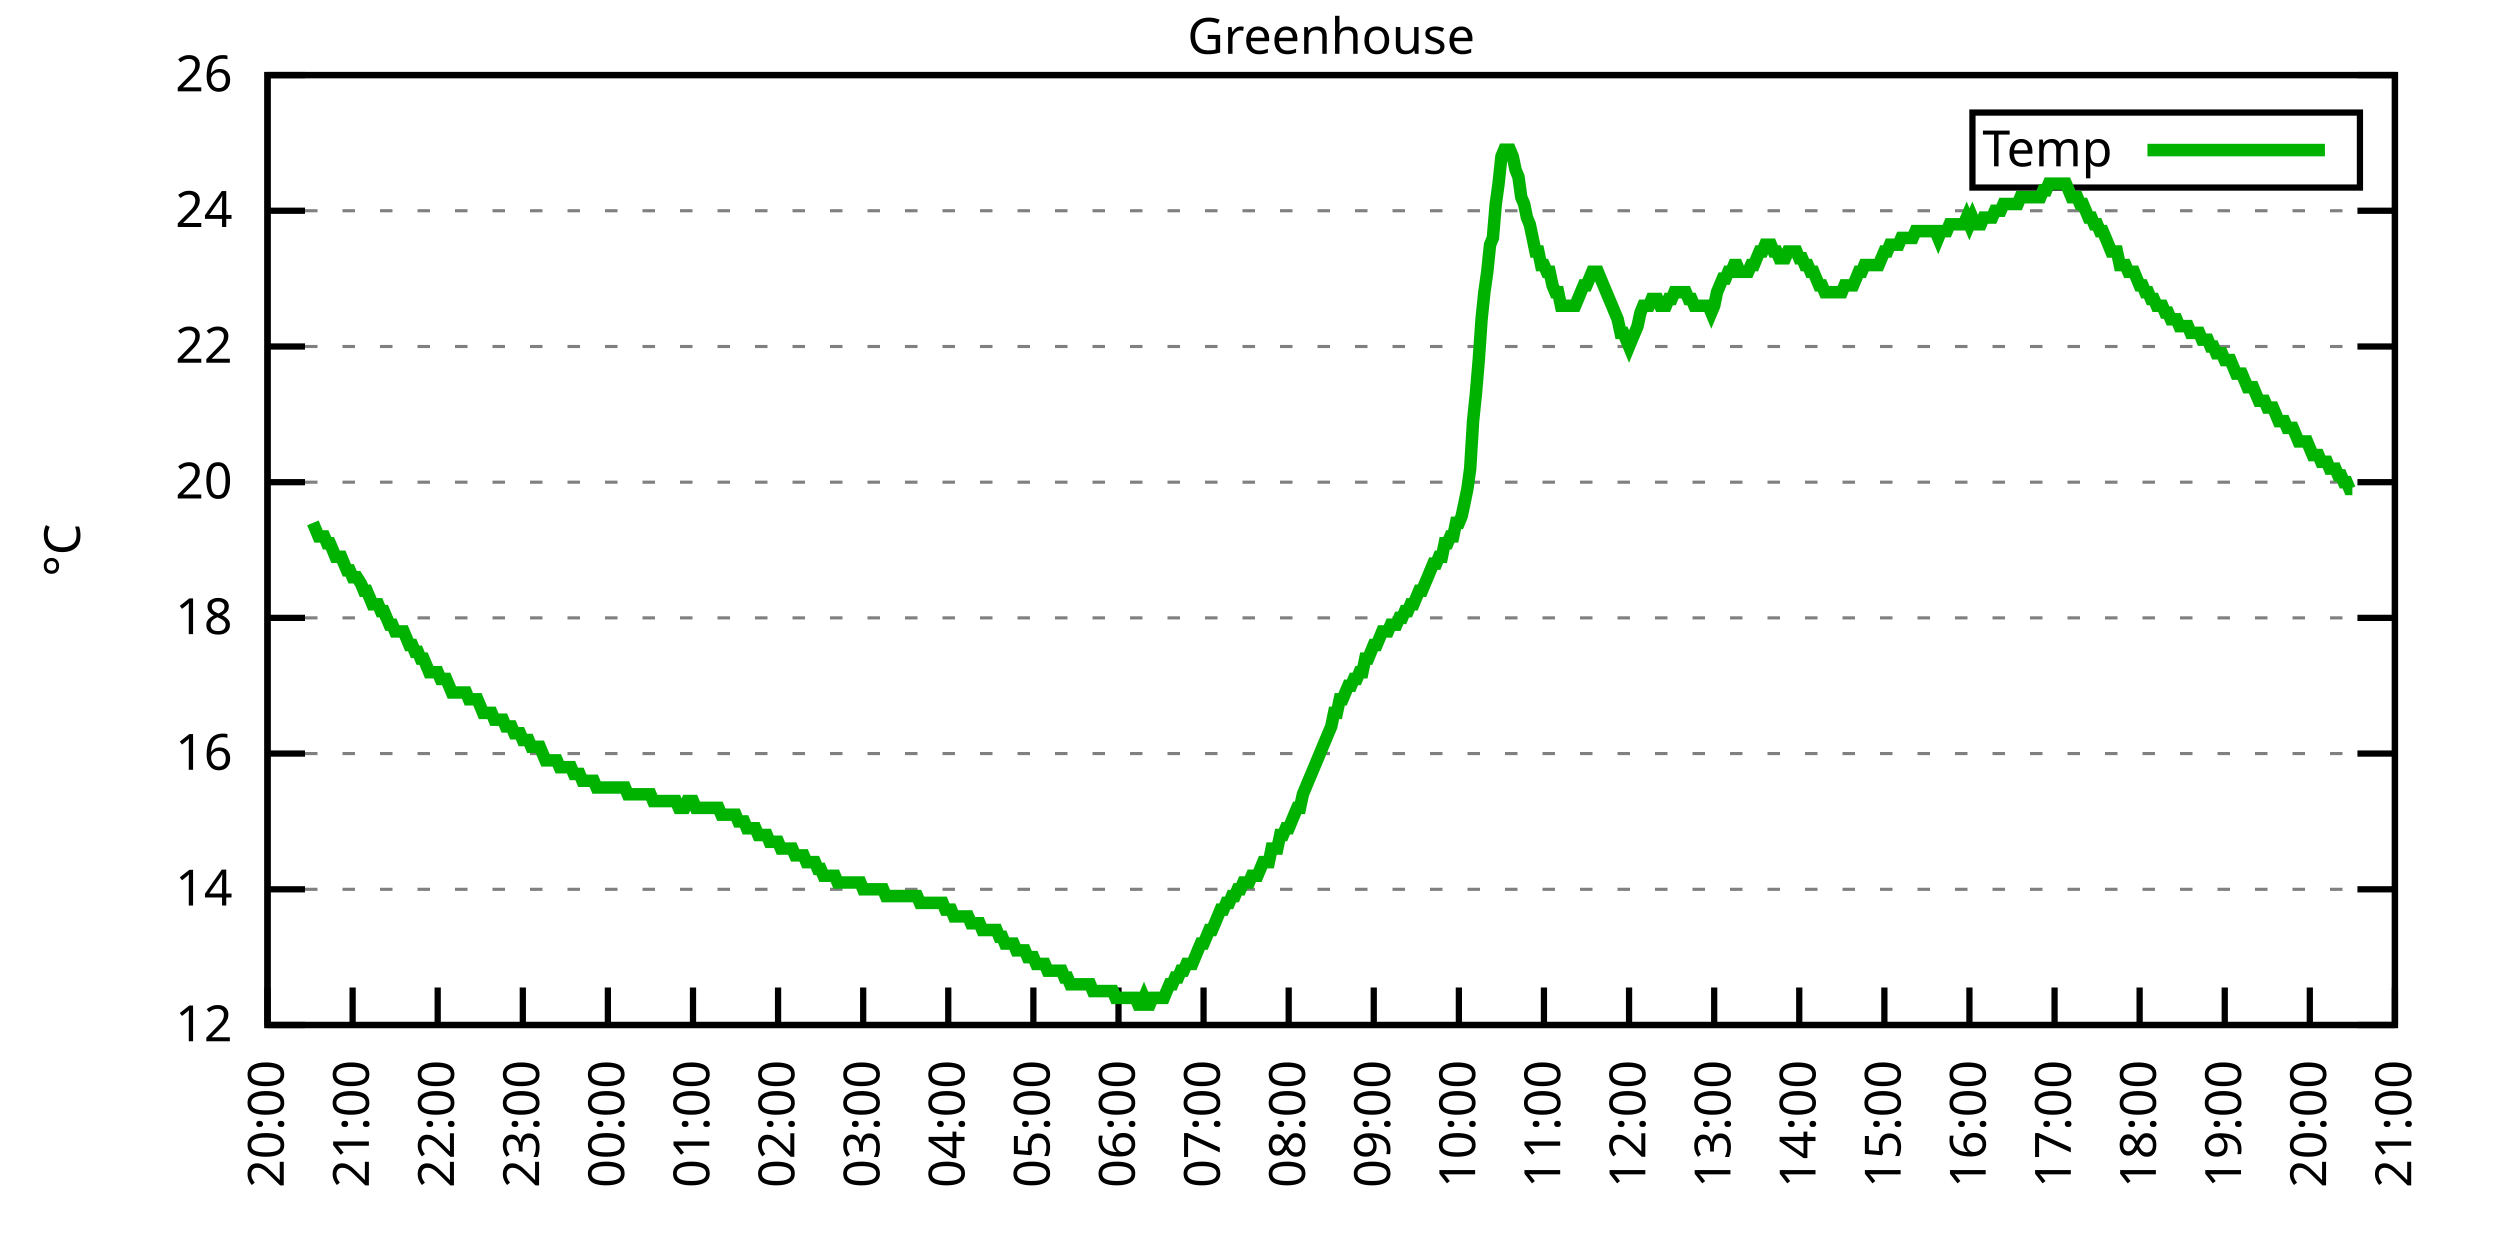
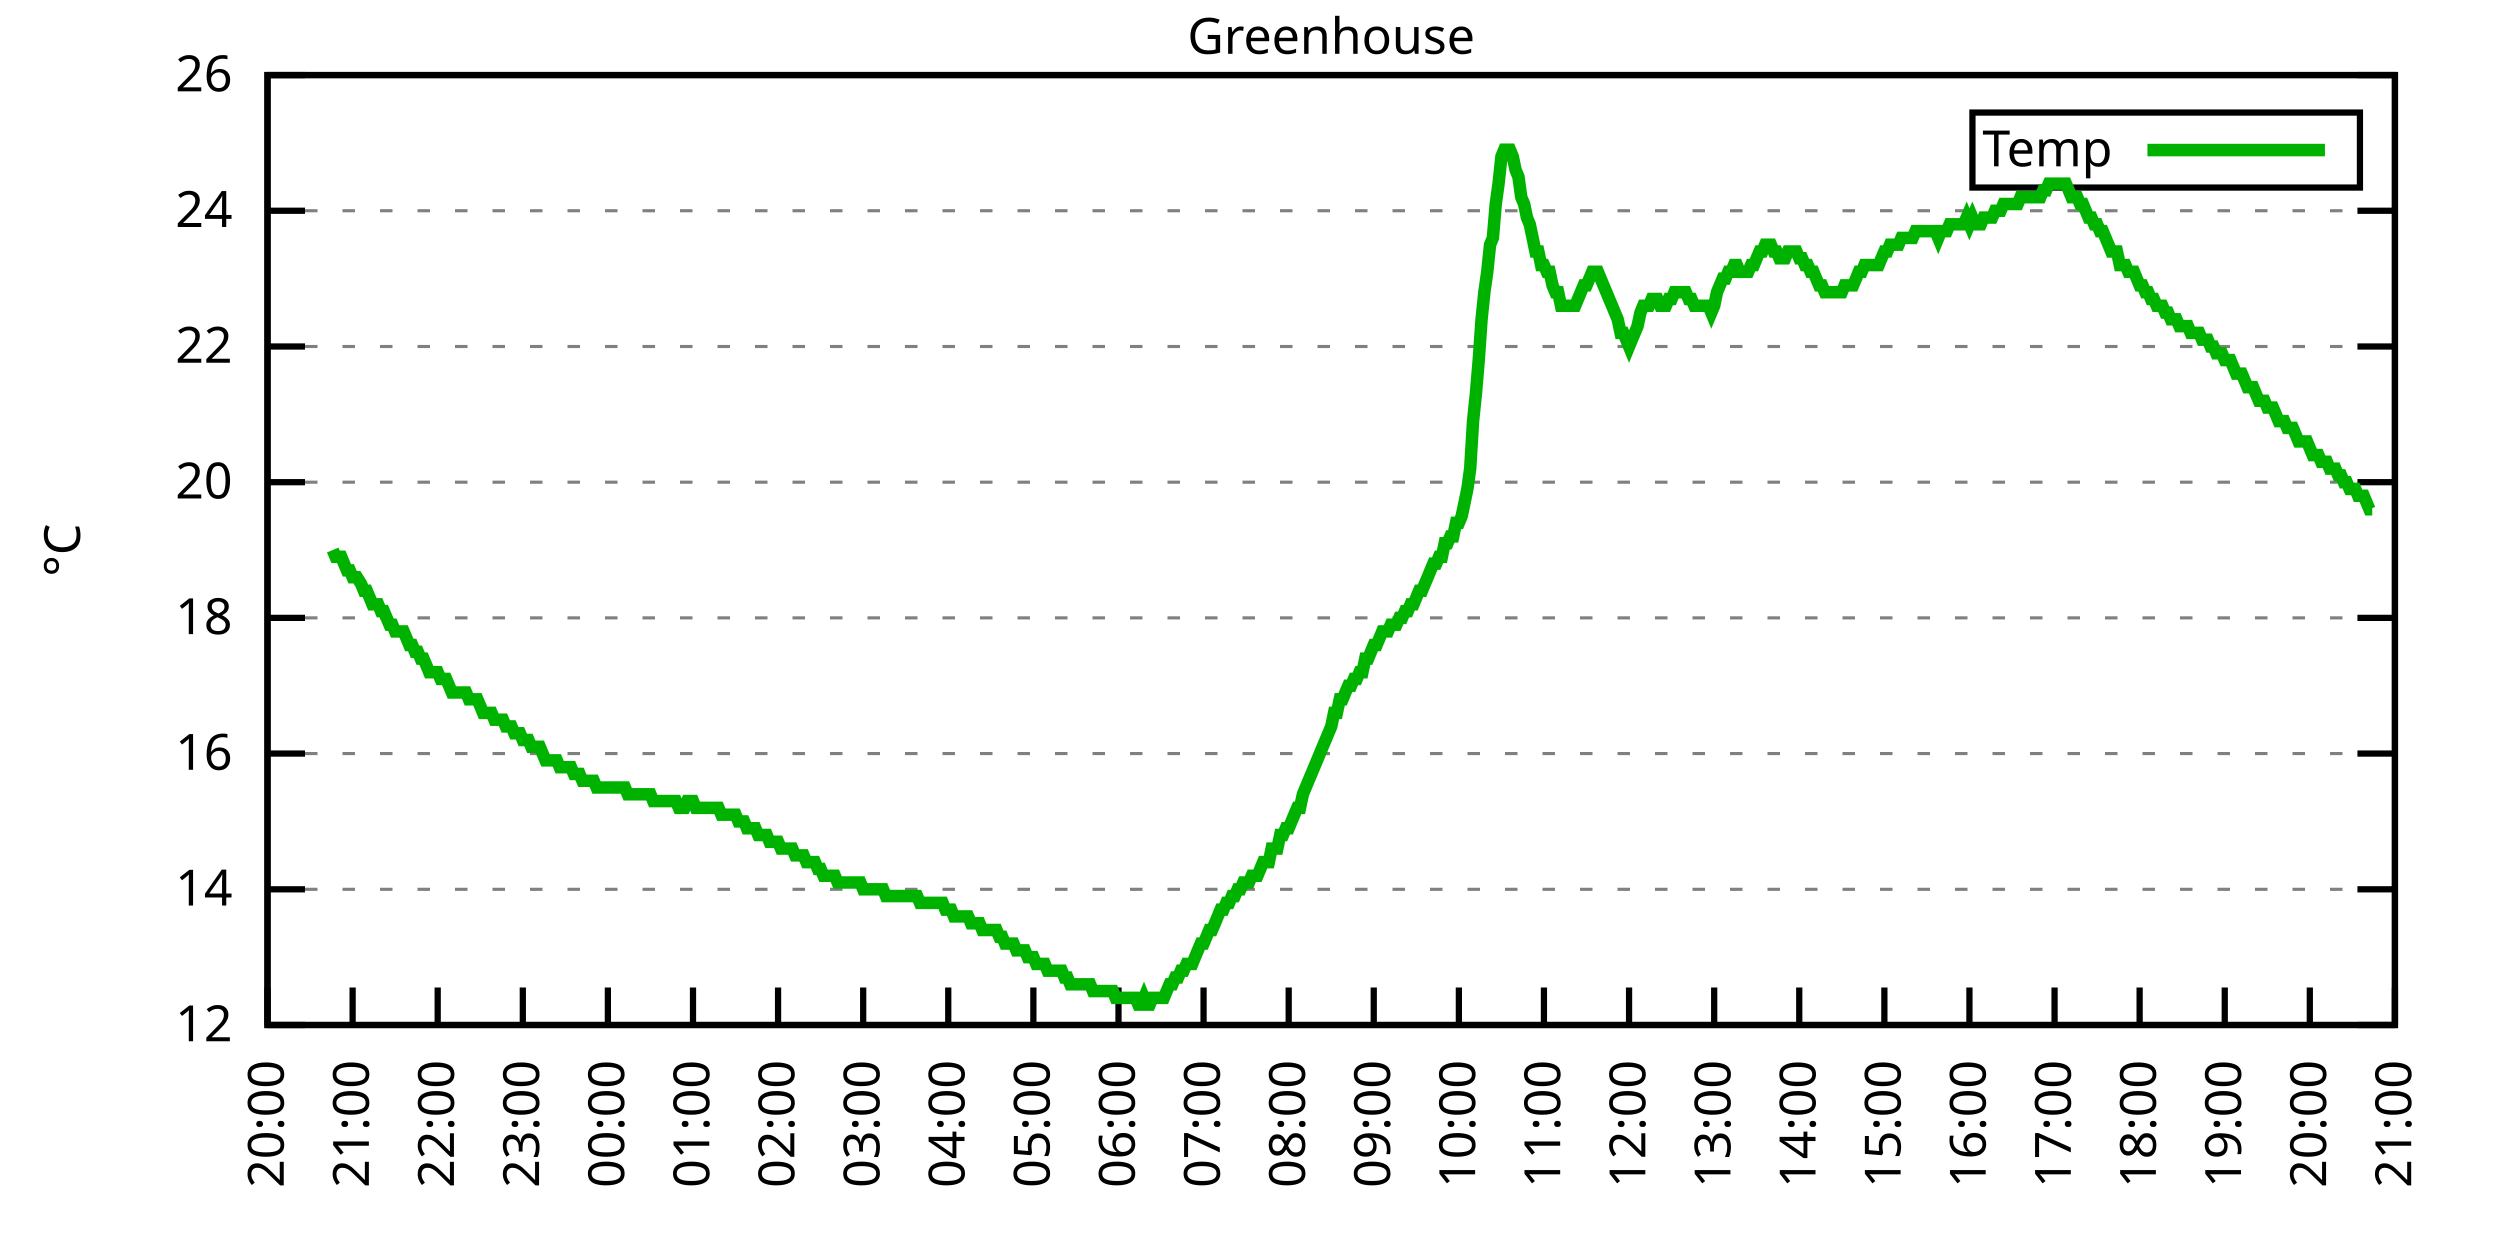
<svg xmlns="http://www.w3.org/2000/svg" xmlns:xlink="http://www.w3.org/1999/xlink" width="400" height="200" viewBox="0 0 400 200">
  <g id="gnuplot_canvas">
    <rect x="0" y="0" width="400" height="200" fill="none" />
    <defs>
      <circle id="gpDot" r="0.5" stroke-width="0.5" stroke="currentColor" />
      <path id="gpPt0" stroke-width="0.333" stroke="currentColor" d="M-1,0 h2 M0,-1 v2" />
      <path id="gpPt1" stroke-width="0.333" stroke="currentColor" d="M-1,-1 L1,1 M1,-1 L-1,1" />
      <path id="gpPt2" stroke-width="0.333" stroke="currentColor" d="M-1,0 L1,0 M0,-1 L0,1 M-1,-1 L1,1 M-1,1 L1,-1" />
      <rect id="gpPt3" stroke-width="0.333" stroke="currentColor" x="-1" y="-1" width="2" height="2" />
      <rect id="gpPt4" stroke-width="0.333" stroke="currentColor" fill="currentColor" x="-1" y="-1" width="2" height="2" />
      <circle id="gpPt5" stroke-width="0.333" stroke="currentColor" cx="0" cy="0" r="1" />
      <use xlink:href="#gpPt5" id="gpPt6" fill="currentColor" stroke="none" />
      <path id="gpPt7" stroke-width="0.333" stroke="currentColor" d="M0,-1.33 L-1.33,0.67 L1.33,0.67 z" />
      <use xlink:href="#gpPt7" id="gpPt8" fill="currentColor" stroke="none" />
      <use xlink:href="#gpPt7" id="gpPt9" stroke="currentColor" transform="rotate(180)" />
      <use xlink:href="#gpPt9" id="gpPt10" fill="currentColor" stroke="none" />
      <use xlink:href="#gpPt3" id="gpPt11" stroke="currentColor" transform="rotate(45)" />
      <use xlink:href="#gpPt11" id="gpPt12" fill="currentColor" stroke="none" />
      <path id="gpPt13" stroke-width="0.333" stroke="currentColor" d="M0,1.330 L1.265,0.411 L0.782,-1.067 L-0.782,-1.076 L-1.265,0.411 z" />
      <use xlink:href="#gpPt13" id="gpPt14" fill="currentColor" stroke="none" />
      <filter id="textbox" filterUnits="objectBoundingBox" x="0" y="0" height="1" width="1">
        <feFlood flood-color="white" flood-opacity="1" result="bgnd" />
        <feComposite in="SourceGraphic" in2="bgnd" operator="atop" />
      </filter>
      <filter id="greybox" filterUnits="objectBoundingBox" x="0" y="0" height="1" width="1">
        <feFlood flood-color="lightgrey" flood-opacity="1" result="grey" />
        <feComposite in="SourceGraphic" in2="grey" operator="atop" />
      </filter>
    </defs>
    <g fill="none" color="white" stroke="currentColor" stroke-width="1.00" stroke-linecap="butt" stroke-linejoin="miter">
</g>
    <g fill="none" color="black" stroke="currentColor" stroke-width="1.00" stroke-linecap="butt" stroke-linejoin="miter">
      <g stroke="none" shape-rendering="crispEdges">
        <polygon fill="rgb(255, 255, 255)" points="42.80,164.00 383.18,164.00 383.18,12.02 42.80,12.02 " />
      </g>
    </g>
    <g fill="none" color="black" stroke="currentColor" stroke-width="1.00" stroke-linecap="butt" stroke-linejoin="miter">
</g>
    <g fill="none" color="black" stroke="black" stroke-width="0.50" stroke-linecap="butt" stroke-linejoin="miter">
</g>
    <g fill="none" color="gray" stroke="currentColor" stroke-width="0.50" stroke-linecap="butt" stroke-linejoin="miter">
      <path stroke="gray" stroke-dasharray="2,4" class="gridline" d="M42.80,164.00 L383.19,164.00  " />
    </g>
    <g fill="none" color="gray" stroke="gray" stroke-width="1.00" stroke-linecap="butt" stroke-linejoin="miter">
</g>
    <g fill="none" color="black" stroke="currentColor" stroke-width="1.00" stroke-linecap="butt" stroke-linejoin="miter">
      <path stroke="black" d="M42.80,164.00 L48.80,164.00 M383.19,164.00 L377.19,164.00  " />
      <g transform="translate(37.20,166.60)" stroke="none" fill="black" font-family="Sans" font-size="8.00" text-anchor="end">
        <text>
          <tspan font-family="Sans"> 12</tspan>
        </text>
      </g>
    </g>
    <g fill="none" color="black" stroke="currentColor" stroke-width="1.00" stroke-linecap="butt" stroke-linejoin="miter">
</g>
    <g fill="none" color="black" stroke="black" stroke-width="0.50" stroke-linecap="butt" stroke-linejoin="miter">
</g>
    <g fill="none" color="gray" stroke="currentColor" stroke-width="0.50" stroke-linecap="butt" stroke-linejoin="miter">
      <path stroke="gray" stroke-dasharray="2,4" class="gridline" d="M42.80,142.29 L383.19,142.29  " />
    </g>
    <g fill="none" color="gray" stroke="gray" stroke-width="1.00" stroke-linecap="butt" stroke-linejoin="miter">
</g>
    <g fill="none" color="black" stroke="currentColor" stroke-width="1.00" stroke-linecap="butt" stroke-linejoin="miter">
      <path stroke="black" d="M42.80,142.29 L48.80,142.29 M383.19,142.29 L377.19,142.29  " />
      <g transform="translate(37.20,144.89)" stroke="none" fill="black" font-family="Sans" font-size="8.00" text-anchor="end">
        <text>
          <tspan font-family="Sans"> 14</tspan>
        </text>
      </g>
    </g>
    <g fill="none" color="black" stroke="currentColor" stroke-width="1.00" stroke-linecap="butt" stroke-linejoin="miter">
</g>
    <g fill="none" color="black" stroke="black" stroke-width="0.50" stroke-linecap="butt" stroke-linejoin="miter">
</g>
    <g fill="none" color="gray" stroke="currentColor" stroke-width="0.50" stroke-linecap="butt" stroke-linejoin="miter">
      <path stroke="gray" stroke-dasharray="2,4" class="gridline" d="M42.80,120.57 L383.19,120.57  " />
    </g>
    <g fill="none" color="gray" stroke="gray" stroke-width="1.00" stroke-linecap="butt" stroke-linejoin="miter">
</g>
    <g fill="none" color="black" stroke="currentColor" stroke-width="1.00" stroke-linecap="butt" stroke-linejoin="miter">
      <path stroke="black" d="M42.80,120.57 L48.80,120.57 M383.19,120.57 L377.19,120.57  " />
      <g transform="translate(37.20,123.17)" stroke="none" fill="black" font-family="Sans" font-size="8.00" text-anchor="end">
        <text>
          <tspan font-family="Sans"> 16</tspan>
        </text>
      </g>
    </g>
    <g fill="none" color="black" stroke="currentColor" stroke-width="1.00" stroke-linecap="butt" stroke-linejoin="miter">
</g>
    <g fill="none" color="black" stroke="black" stroke-width="0.50" stroke-linecap="butt" stroke-linejoin="miter">
</g>
    <g fill="none" color="gray" stroke="currentColor" stroke-width="0.50" stroke-linecap="butt" stroke-linejoin="miter">
      <path stroke="gray" stroke-dasharray="2,4" class="gridline" d="M42.80,98.86 L383.19,98.86  " />
    </g>
    <g fill="none" color="gray" stroke="gray" stroke-width="1.00" stroke-linecap="butt" stroke-linejoin="miter">
</g>
    <g fill="none" color="black" stroke="currentColor" stroke-width="1.00" stroke-linecap="butt" stroke-linejoin="miter">
      <path stroke="black" d="M42.80,98.86 L48.80,98.86 M383.19,98.86 L377.19,98.86  " />
      <g transform="translate(37.20,101.46)" stroke="none" fill="black" font-family="Sans" font-size="8.00" text-anchor="end">
        <text>
          <tspan font-family="Sans"> 18</tspan>
        </text>
      </g>
    </g>
    <g fill="none" color="black" stroke="currentColor" stroke-width="1.00" stroke-linecap="butt" stroke-linejoin="miter">
</g>
    <g fill="none" color="black" stroke="black" stroke-width="0.50" stroke-linecap="butt" stroke-linejoin="miter">
</g>
    <g fill="none" color="gray" stroke="currentColor" stroke-width="0.50" stroke-linecap="butt" stroke-linejoin="miter">
      <path stroke="gray" stroke-dasharray="2,4" class="gridline" d="M42.80,77.15 L383.19,77.15  " />
    </g>
    <g fill="none" color="gray" stroke="gray" stroke-width="1.00" stroke-linecap="butt" stroke-linejoin="miter">
</g>
    <g fill="none" color="black" stroke="currentColor" stroke-width="1.00" stroke-linecap="butt" stroke-linejoin="miter">
      <path stroke="black" d="M42.80,77.15 L48.80,77.15 M383.19,77.15 L377.19,77.15  " />
      <g transform="translate(37.20,79.75)" stroke="none" fill="black" font-family="Sans" font-size="8.00" text-anchor="end">
        <text>
          <tspan font-family="Sans"> 20</tspan>
        </text>
      </g>
    </g>
    <g fill="none" color="black" stroke="currentColor" stroke-width="1.00" stroke-linecap="butt" stroke-linejoin="miter">
</g>
    <g fill="none" color="black" stroke="black" stroke-width="0.50" stroke-linecap="butt" stroke-linejoin="miter">
</g>
    <g fill="none" color="gray" stroke="currentColor" stroke-width="0.50" stroke-linecap="butt" stroke-linejoin="miter">
      <path stroke="gray" stroke-dasharray="2,4" class="gridline" d="M42.80,55.44 L383.19,55.44  " />
    </g>
    <g fill="none" color="gray" stroke="gray" stroke-width="1.00" stroke-linecap="butt" stroke-linejoin="miter">
</g>
    <g fill="none" color="black" stroke="currentColor" stroke-width="1.00" stroke-linecap="butt" stroke-linejoin="miter">
      <path stroke="black" d="M42.80,55.44 L48.80,55.44 M383.19,55.44 L377.19,55.44  " />
      <g transform="translate(37.20,58.04)" stroke="none" fill="black" font-family="Sans" font-size="8.00" text-anchor="end">
        <text>
          <tspan font-family="Sans"> 22</tspan>
        </text>
      </g>
    </g>
    <g fill="none" color="black" stroke="currentColor" stroke-width="1.00" stroke-linecap="butt" stroke-linejoin="miter">
</g>
    <g fill="none" color="black" stroke="black" stroke-width="0.50" stroke-linecap="butt" stroke-linejoin="miter">
</g>
    <g fill="none" color="gray" stroke="currentColor" stroke-width="0.50" stroke-linecap="butt" stroke-linejoin="miter">
      <path stroke="gray" stroke-dasharray="2,4" class="gridline" d="M42.80,33.72 L383.19,33.72  " />
    </g>
    <g fill="none" color="gray" stroke="gray" stroke-width="1.00" stroke-linecap="butt" stroke-linejoin="miter">
</g>
    <g fill="none" color="black" stroke="currentColor" stroke-width="1.00" stroke-linecap="butt" stroke-linejoin="miter">
      <path stroke="black" d="M42.80,33.72 L48.80,33.72 M383.19,33.72 L377.19,33.72  " />
      <g transform="translate(37.20,36.32)" stroke="none" fill="black" font-family="Sans" font-size="8.00" text-anchor="end">
        <text>
          <tspan font-family="Sans"> 24</tspan>
        </text>
      </g>
    </g>
    <g fill="none" color="black" stroke="currentColor" stroke-width="1.00" stroke-linecap="butt" stroke-linejoin="miter">
</g>
    <g fill="none" color="black" stroke="black" stroke-width="0.50" stroke-linecap="butt" stroke-linejoin="miter">
</g>
    <g fill="none" color="gray" stroke="currentColor" stroke-width="0.50" stroke-linecap="butt" stroke-linejoin="miter">
      <path stroke="gray" stroke-dasharray="2,4" class="gridline" d="M42.80,12.01 L383.19,12.01  " />
    </g>
    <g fill="none" color="gray" stroke="gray" stroke-width="1.00" stroke-linecap="butt" stroke-linejoin="miter">
</g>
    <g fill="none" color="black" stroke="currentColor" stroke-width="1.00" stroke-linecap="butt" stroke-linejoin="miter">
      <path stroke="black" d="M42.80,12.01 L48.80,12.01 M383.19,12.01 L377.19,12.01  " />
      <g transform="translate(37.20,14.61)" stroke="none" fill="black" font-family="Sans" font-size="8.00" text-anchor="end">
        <text>
          <tspan font-family="Sans"> 26</tspan>
        </text>
      </g>
    </g>
    <g fill="none" color="black" stroke="currentColor" stroke-width="1.00" stroke-linecap="butt" stroke-linejoin="miter">
      <path stroke="black" d="M42.80,164.00 L42.80,158.00  " />
      <g transform="translate(45.40,169.60) rotate(270.00)" stroke="none" fill="black" font-family="Sans" font-size="8.00" text-anchor="end">
        <text>
          <tspan font-family="Sans">20:00</tspan>
        </text>
      </g>
    </g>
    <g fill="none" color="black" stroke="currentColor" stroke-width="1.00" stroke-linecap="butt" stroke-linejoin="miter">
      <path stroke="black" d="M56.42,164.00 L56.42,158.00  " />
      <g transform="translate(59.02,169.60) rotate(270.00)" stroke="none" fill="black" font-family="Sans" font-size="8.00" text-anchor="end">
        <text>
          <tspan font-family="Sans">21:00</tspan>
        </text>
      </g>
    </g>
    <g fill="none" color="black" stroke="currentColor" stroke-width="1.00" stroke-linecap="butt" stroke-linejoin="miter">
      <path stroke="black" d="M70.03,164.00 L70.03,158.00  " />
      <g transform="translate(72.63,169.60) rotate(270.00)" stroke="none" fill="black" font-family="Sans" font-size="8.00" text-anchor="end">
        <text>
          <tspan font-family="Sans">22:00</tspan>
        </text>
      </g>
    </g>
    <g fill="none" color="black" stroke="currentColor" stroke-width="1.00" stroke-linecap="butt" stroke-linejoin="miter">
      <path stroke="black" d="M83.65,164.00 L83.65,158.00  " />
      <g transform="translate(86.25,169.60) rotate(270.00)" stroke="none" fill="black" font-family="Sans" font-size="8.00" text-anchor="end">
        <text>
          <tspan font-family="Sans">23:00</tspan>
        </text>
      </g>
    </g>
    <g fill="none" color="black" stroke="currentColor" stroke-width="1.00" stroke-linecap="butt" stroke-linejoin="miter">
      <path stroke="black" d="M97.26,164.00 L97.26,158.00  " />
      <g transform="translate(99.86,169.60) rotate(270.00)" stroke="none" fill="black" font-family="Sans" font-size="8.00" text-anchor="end">
        <text>
          <tspan font-family="Sans">00:00</tspan>
        </text>
      </g>
    </g>
    <g fill="none" color="black" stroke="currentColor" stroke-width="1.00" stroke-linecap="butt" stroke-linejoin="miter">
      <path stroke="black" d="M110.88,164.00 L110.88,158.00  " />
      <g transform="translate(113.48,169.60) rotate(270.00)" stroke="none" fill="black" font-family="Sans" font-size="8.00" text-anchor="end">
        <text>
          <tspan font-family="Sans">01:00</tspan>
        </text>
      </g>
    </g>
    <g fill="none" color="black" stroke="currentColor" stroke-width="1.00" stroke-linecap="butt" stroke-linejoin="miter">
      <path stroke="black" d="M124.49,164.00 L124.49,158.00  " />
      <g transform="translate(127.09,169.60) rotate(270.00)" stroke="none" fill="black" font-family="Sans" font-size="8.00" text-anchor="end">
        <text>
          <tspan font-family="Sans">02:00</tspan>
        </text>
      </g>
    </g>
    <g fill="none" color="black" stroke="currentColor" stroke-width="1.00" stroke-linecap="butt" stroke-linejoin="miter">
      <path stroke="black" d="M138.11,164.00 L138.11,158.00  " />
      <g transform="translate(140.71,169.60) rotate(270.00)" stroke="none" fill="black" font-family="Sans" font-size="8.00" text-anchor="end">
        <text>
          <tspan font-family="Sans">03:00</tspan>
        </text>
      </g>
    </g>
    <g fill="none" color="black" stroke="currentColor" stroke-width="1.00" stroke-linecap="butt" stroke-linejoin="miter">
      <path stroke="black" d="M151.72,164.00 L151.72,158.00  " />
      <g transform="translate(154.32,169.60) rotate(270.00)" stroke="none" fill="black" font-family="Sans" font-size="8.00" text-anchor="end">
        <text>
          <tspan font-family="Sans">04:00</tspan>
        </text>
      </g>
    </g>
    <g fill="none" color="black" stroke="currentColor" stroke-width="1.00" stroke-linecap="butt" stroke-linejoin="miter">
      <path stroke="black" d="M165.34,164.00 L165.34,158.00  " />
      <g transform="translate(167.94,169.60) rotate(270.00)" stroke="none" fill="black" font-family="Sans" font-size="8.00" text-anchor="end">
        <text>
          <tspan font-family="Sans">05:00</tspan>
        </text>
      </g>
    </g>
    <g fill="none" color="black" stroke="currentColor" stroke-width="1.00" stroke-linecap="butt" stroke-linejoin="miter">
      <path stroke="black" d="M178.96,164.00 L178.96,158.00  " />
      <g transform="translate(181.56,169.60) rotate(270.00)" stroke="none" fill="black" font-family="Sans" font-size="8.00" text-anchor="end">
        <text>
          <tspan font-family="Sans">06:00</tspan>
        </text>
      </g>
    </g>
    <g fill="none" color="black" stroke="currentColor" stroke-width="1.00" stroke-linecap="butt" stroke-linejoin="miter">
      <path stroke="black" d="M192.57,164.00 L192.57,158.00  " />
      <g transform="translate(195.17,169.60) rotate(270.00)" stroke="none" fill="black" font-family="Sans" font-size="8.00" text-anchor="end">
        <text>
          <tspan font-family="Sans">07:00</tspan>
        </text>
      </g>
    </g>
    <g fill="none" color="black" stroke="currentColor" stroke-width="1.00" stroke-linecap="butt" stroke-linejoin="miter">
      <path stroke="black" d="M206.19,164.00 L206.19,158.00  " />
      <g transform="translate(208.79,169.60) rotate(270.00)" stroke="none" fill="black" font-family="Sans" font-size="8.00" text-anchor="end">
        <text>
          <tspan font-family="Sans">08:00</tspan>
        </text>
      </g>
    </g>
    <g fill="none" color="black" stroke="currentColor" stroke-width="1.00" stroke-linecap="butt" stroke-linejoin="miter">
      <path stroke="black" d="M219.80,164.00 L219.80,158.00  " />
      <g transform="translate(222.40,169.60) rotate(270.00)" stroke="none" fill="black" font-family="Sans" font-size="8.00" text-anchor="end">
        <text>
          <tspan font-family="Sans">09:00</tspan>
        </text>
      </g>
    </g>
    <g fill="none" color="black" stroke="currentColor" stroke-width="1.00" stroke-linecap="butt" stroke-linejoin="miter">
      <path stroke="black" d="M233.42,164.00 L233.42,158.00  " />
      <g transform="translate(236.02,169.60) rotate(270.00)" stroke="none" fill="black" font-family="Sans" font-size="8.00" text-anchor="end">
        <text>
          <tspan font-family="Sans">10:00</tspan>
        </text>
      </g>
    </g>
    <g fill="none" color="black" stroke="currentColor" stroke-width="1.00" stroke-linecap="butt" stroke-linejoin="miter">
      <path stroke="black" d="M247.03,164.00 L247.03,158.00  " />
      <g transform="translate(249.63,169.60) rotate(270.00)" stroke="none" fill="black" font-family="Sans" font-size="8.00" text-anchor="end">
        <text>
          <tspan font-family="Sans">11:00</tspan>
        </text>
      </g>
    </g>
    <g fill="none" color="black" stroke="currentColor" stroke-width="1.00" stroke-linecap="butt" stroke-linejoin="miter">
      <path stroke="black" d="M260.65,164.00 L260.65,158.00  " />
      <g transform="translate(263.25,169.60) rotate(270.00)" stroke="none" fill="black" font-family="Sans" font-size="8.00" text-anchor="end">
        <text>
          <tspan font-family="Sans">12:00</tspan>
        </text>
      </g>
    </g>
    <g fill="none" color="black" stroke="currentColor" stroke-width="1.00" stroke-linecap="butt" stroke-linejoin="miter">
      <path stroke="black" d="M274.27,164.00 L274.27,158.00  " />
      <g transform="translate(276.87,169.60) rotate(270.00)" stroke="none" fill="black" font-family="Sans" font-size="8.00" text-anchor="end">
        <text>
          <tspan font-family="Sans">13:00</tspan>
        </text>
      </g>
    </g>
    <g fill="none" color="black" stroke="currentColor" stroke-width="1.00" stroke-linecap="butt" stroke-linejoin="miter">
      <path stroke="black" d="M287.88,164.00 L287.88,158.00  " />
      <g transform="translate(290.48,169.60) rotate(270.00)" stroke="none" fill="black" font-family="Sans" font-size="8.00" text-anchor="end">
        <text>
          <tspan font-family="Sans">14:00</tspan>
        </text>
      </g>
    </g>
    <g fill="none" color="black" stroke="currentColor" stroke-width="1.00" stroke-linecap="butt" stroke-linejoin="miter">
      <path stroke="black" d="M301.50,164.00 L301.50,158.00  " />
      <g transform="translate(304.10,169.60) rotate(270.00)" stroke="none" fill="black" font-family="Sans" font-size="8.00" text-anchor="end">
        <text>
          <tspan font-family="Sans">15:00</tspan>
        </text>
      </g>
    </g>
    <g fill="none" color="black" stroke="currentColor" stroke-width="1.00" stroke-linecap="butt" stroke-linejoin="miter">
      <path stroke="black" d="M315.11,164.00 L315.11,158.00  " />
      <g transform="translate(317.71,169.60) rotate(270.00)" stroke="none" fill="black" font-family="Sans" font-size="8.00" text-anchor="end">
        <text>
          <tspan font-family="Sans">16:00</tspan>
        </text>
      </g>
    </g>
    <g fill="none" color="black" stroke="currentColor" stroke-width="1.00" stroke-linecap="butt" stroke-linejoin="miter">
      <path stroke="black" d="M328.73,164.00 L328.73,158.00  " />
      <g transform="translate(331.33,169.60) rotate(270.00)" stroke="none" fill="black" font-family="Sans" font-size="8.00" text-anchor="end">
        <text>
          <tspan font-family="Sans">17:00</tspan>
        </text>
      </g>
    </g>
    <g fill="none" color="black" stroke="currentColor" stroke-width="1.00" stroke-linecap="butt" stroke-linejoin="miter">
      <path stroke="black" d="M342.34,164.00 L342.34,158.00  " />
      <g transform="translate(344.94,169.60) rotate(270.00)" stroke="none" fill="black" font-family="Sans" font-size="8.00" text-anchor="end">
        <text>
          <tspan font-family="Sans">18:00</tspan>
        </text>
      </g>
    </g>
    <g fill="none" color="black" stroke="currentColor" stroke-width="1.00" stroke-linecap="butt" stroke-linejoin="miter">
      <path stroke="black" d="M355.96,164.00 L355.96,158.00  " />
      <g transform="translate(358.56,169.60) rotate(270.00)" stroke="none" fill="black" font-family="Sans" font-size="8.00" text-anchor="end">
        <text>
          <tspan font-family="Sans">19:00</tspan>
        </text>
      </g>
    </g>
    <g fill="none" color="black" stroke="currentColor" stroke-width="1.00" stroke-linecap="butt" stroke-linejoin="miter">
      <path stroke="black" d="M369.57,164.00 L369.57,158.00  " />
      <g transform="translate(372.17,169.60) rotate(270.00)" stroke="none" fill="black" font-family="Sans" font-size="8.00" text-anchor="end">
        <text>
          <tspan font-family="Sans">20:00</tspan>
        </text>
      </g>
    </g>
    <g fill="none" color="black" stroke="currentColor" stroke-width="1.00" stroke-linecap="butt" stroke-linejoin="miter">
      <path stroke="black" d="M383.19,164.00 L383.19,158.00  " />
      <g transform="translate(385.79,169.60) rotate(270.00)" stroke="none" fill="black" font-family="Sans" font-size="8.00" text-anchor="end">
        <text>
          <tspan font-family="Sans">21:00</tspan>
        </text>
      </g>
    </g>
    <g fill="none" color="black" stroke="currentColor" stroke-width="1.00" stroke-linecap="butt" stroke-linejoin="miter">
</g>
    <g fill="none" color="black" stroke="currentColor" stroke-width="1.00" stroke-linecap="butt" stroke-linejoin="miter">
      <path stroke="black" d="M42.80,12.01 L42.80,164.00 L383.19,164.00 L383.19,12.01 L42.80,12.01 Z  " />
    </g>
    <g fill="none" color="black" stroke="currentColor" stroke-width="1.00" stroke-linecap="butt" stroke-linejoin="miter">
</g>
    <g fill="none" color="black" stroke="currentColor" stroke-width="1.00" stroke-linecap="butt" stroke-linejoin="miter">
      <path stroke="black" d="M315.59,30.01 L315.59,18.01 L377.59,18.01 L377.59,30.01 L315.59,30.01 Z  " />
    </g>
    <g id="Greenhouse_plot_1">
      <g fill="none" color="white" stroke="black" stroke-width="2.00" stroke-linecap="butt" stroke-linejoin="miter">
</g>
      <g fill="none" color="black" stroke="currentColor" stroke-width="2.00" stroke-linecap="butt" stroke-linejoin="miter">
        <g transform="translate(337.99,26.61)" stroke="none" fill="black" font-family="Sans" font-size="8.00" text-anchor="end">
          <text>
            <tspan font-family="Sans">Temp</tspan>
          </text>
        </g>
      </g>
      <g fill="none" color="black" stroke="currentColor" stroke-width="2.00" stroke-linecap="butt" stroke-linejoin="miter">
-         <path stroke="rgb(  0, 178,   0)" d="M343.59,24.01 L371.99,24.01 M50.06,83.66 L50.52,84.75 L50.97,85.83 L51.42,85.83 L51.88,85.83 L52.33,86.92   L52.78,86.92 L53.24,88.00 L53.69,89.09 L54.15,89.09 L54.60,89.09 L55.05,90.18 L55.51,91.26 L55.96,91.26   L56.42,92.35 L56.87,92.35 L57.10,92.35 L57.78,93.43 L58.23,94.52 L58.68,94.52 L59.14,95.60 L59.59,96.69   L60.05,96.69 L60.50,96.69 L60.95,97.78 L61.41,97.78 L61.86,98.86 L62.32,99.95 L62.77,99.95 L63.22,101.03   L63.68,101.03 L64.13,101.03 L64.58,101.03 L65.04,102.12 L65.49,103.20 L65.95,103.20 L66.40,104.29 L66.85,104.29   L67.31,105.38 L67.76,105.38 L68.22,106.46 L68.67,107.55 L69.12,107.55 L69.58,107.55 L70.03,107.55 L70.49,108.63   L70.94,108.63 L71.39,108.63 L71.85,109.72 L72.30,110.80 L72.75,110.80 L73.21,110.80 L73.66,110.80 L74.12,110.80   L74.57,110.80 L75.02,111.89 L75.48,111.89 L75.93,111.89 L76.39,111.89 L76.84,112.97 L77.29,114.06 L77.75,114.06   L78.20,114.06 L78.65,114.06 L79.11,115.15 L79.56,115.15 L80.02,115.15 L80.47,115.15 L80.92,116.23 L81.38,116.23   L81.83,116.23 L82.29,117.32 L82.74,117.32 L83.19,117.32 L83.65,118.40 L84.10,118.40 L84.55,118.40 L85.01,119.49   L85.46,119.49 L85.92,119.49 L86.37,119.49 L86.82,120.57 L87.28,121.66 L87.73,121.66 L88.19,121.66 L88.64,121.66   L89.09,121.66 L89.55,122.75 L90.00,122.75 L90.45,122.75 L90.91,122.75 L91.36,122.75 L91.82,123.83 L92.27,123.83   L92.72,123.83 L93.18,124.92 L93.63,124.92 L94.09,124.92 L94.54,124.92 L94.99,124.92 L95.45,126.00 L95.90,126.00   L96.35,126.00 L96.81,126.00 L97.26,126.00 L97.72,126.00 L98.17,126.00 L98.62,126.00 L99.08,126.00 L99.53,126.00   L99.99,126.00 L100.44,127.09 L100.89,127.09 L101.35,127.09 L101.80,127.09 L102.25,127.09 L102.71,127.09 L103.16,127.09   L103.62,127.09 L104.07,127.09 L104.52,128.17 L104.98,128.17 L105.43,128.17 L105.89,128.17 L106.34,128.17 L106.79,128.17   L107.25,128.17 L107.70,128.17 L108.15,128.17 L108.61,129.26 L109.06,129.26 L109.52,129.26 L109.97,128.17 L110.42,128.17   L110.88,128.17 L111.33,129.26 L111.79,129.26 L112.24,129.26 L112.69,129.26 L113.15,129.26 L113.60,129.26 L114.05,129.26   L114.51,129.26 L114.96,129.26 L115.42,130.35 L115.87,130.35 L116.32,130.35 L116.78,130.35 L117.23,130.35 L117.69,130.35   L118.14,131.43 L118.59,131.43 L119.05,131.43 L119.50,132.52 L119.96,132.52 L120.41,132.52 L120.86,132.52 L121.32,133.60   L121.77,133.60 L122.22,133.60 L122.68,133.60 L123.13,134.69 L123.59,134.69 L124.04,134.69 L124.49,134.69 L124.95,135.77   L125.40,135.77 L125.86,135.77 L126.31,135.77 L126.76,135.77 L127.22,136.86 L127.67,136.86 L128.12,136.86 L128.58,136.86   L129.03,137.94 L129.49,137.94 L129.94,137.94 L130.39,137.94 L130.85,139.03 L131.30,139.03 L131.76,140.12 L132.21,140.12   L132.66,140.12 L133.12,140.12 L133.57,140.12 L134.02,141.20 L134.48,141.20 L134.93,141.20 L135.39,141.20 L135.84,141.20   L136.29,141.20 L136.75,141.20 L137.20,141.20 L137.66,141.20 L138.11,142.29 L138.56,142.29 L139.02,142.29 L139.47,142.29   L139.92,142.29 L140.38,142.29 L140.83,142.29 L141.29,142.29 L141.74,143.37 L142.19,143.37 L142.65,143.37 L143.10,143.37   L143.56,143.37 L144.01,143.37 L144.46,143.37 L144.92,143.37 L145.37,143.37 L145.82,143.37 L146.28,143.37 L146.73,143.37   L147.19,144.46 L147.64,144.46 L148.09,144.46 L148.55,144.46 L149.00,144.46 L149.46,144.46 L149.91,144.46 L150.36,144.46   L150.82,144.46 L151.27,145.54 L151.72,145.54 L152.18,145.54 L152.63,146.63 L153.09,146.63 L153.54,146.63 L153.99,146.63   L154.45,146.63 L154.90,146.63 L155.36,147.72 L155.81,147.72 L156.26,147.72 L156.72,147.72 L157.17,148.80 L157.62,148.80   L158.08,148.80 L158.53,148.80 L158.99,148.80 L159.44,148.80 L159.89,149.89 L160.35,149.89 L160.80,150.97 L161.26,150.97   L161.71,150.97 L162.16,150.97 L162.62,152.06 L163.07,152.06 L163.52,152.06 L163.98,152.06 L164.43,153.14 L164.89,153.14   L165.34,153.14 L165.79,154.23 L166.25,154.23 L166.70,154.23 L167.16,154.23 L167.61,155.31 L168.06,155.31 L168.52,155.31   L168.97,155.31 L169.43,155.31 L169.88,155.31 L170.33,156.40 L170.79,156.40 L171.24,157.49 L171.69,157.49 L172.15,157.49   L172.60,157.49 L173.06,157.49 L173.51,157.49 L173.96,157.49 L174.42,157.49 L174.87,158.57 L175.33,158.57 L175.78,158.57   L176.23,158.57 L176.69,158.57 L177.14,158.57 L177.59,158.57 L178.05,158.57 L178.50,159.66 L178.96,159.66 L179.41,159.66   L179.86,159.66 L180.32,159.66 L180.77,159.66 L181.23,159.66 L181.68,159.66 L182.13,160.74 L182.59,160.74 L183.04,159.66   L183.49,160.74 L183.95,160.74 L184.40,159.66 L184.86,159.66 L185.31,159.66 L185.76,159.66 L186.22,159.66 L186.67,158.57   L187.13,157.49 L187.58,157.49 L188.03,156.40 L188.49,156.40 L188.94,155.31 L189.39,155.31 L189.85,154.23 L190.30,154.23   L190.76,154.23 L191.21,153.14 L191.66,152.06 L192.12,150.97 L192.57,150.97 L193.03,149.89 L193.48,148.80 L193.93,148.80   L194.39,147.72 L194.84,146.63 L195.29,145.54 L195.75,145.54 L196.20,144.46 L196.66,144.46 L197.11,143.37 L197.56,143.37   L198.02,142.29 L198.47,142.29 L198.93,141.20 L199.38,141.20 L199.83,141.20 L200.29,140.12 L200.74,140.12 L201.19,140.12   L201.65,139.03 L202.10,137.94 L202.56,137.94 L203.01,137.94 L203.46,135.77 L203.92,135.77 L204.37,135.77 L204.83,133.60   L205.28,133.60 L205.73,132.52 L206.19,132.52 L206.64,131.43 L207.09,130.35 L207.55,129.26 L208.00,129.26 L208.46,127.09   L208.91,126.00 L209.36,124.92 L209.82,123.83 L210.27,122.75 L210.73,121.66 L211.18,120.57 L211.63,119.49 L212.09,118.40   L212.54,117.32 L213.00,116.23 L213.45,114.06 L213.90,114.06 L214.36,111.89 L214.81,111.89 L215.26,110.80 L215.72,109.72   L216.17,109.72 L216.63,108.63 L217.08,108.63 L217.53,107.55 L217.99,107.55 L218.44,105.38 L218.90,105.38 L219.35,104.29   L219.80,103.20 L220.26,103.20 L220.71,102.12 L221.16,101.03 L221.62,101.03 L222.07,101.03 L222.53,99.95 L222.98,99.95   L223.43,99.95 L223.89,98.86 L224.34,98.86 L224.80,97.78 L225.25,97.78 L225.70,96.69 L226.16,96.69 L226.61,95.60   L227.06,94.52 L227.52,94.52 L227.97,93.43 L228.43,92.35 L228.88,91.26 L229.33,90.18 L229.79,90.18 L230.24,89.09   L230.70,89.09 L231.15,86.92 L231.60,86.92 L232.06,85.83 L232.51,85.83 L232.96,83.66 L233.42,83.66 L233.87,82.58   L234.33,80.41 L234.78,78.23 L235.23,74.98 L235.69,67.38 L236.14,63.04 L236.60,57.61 L237.05,51.09 L237.50,46.75   L237.96,43.49 L238.41,39.15 L238.86,38.07 L239.32,32.64 L239.77,29.38 L240.23,25.04 L240.68,23.95 L241.13,23.95   L241.59,23.95 L242.04,25.04 L242.50,27.21 L242.95,28.29 L243.40,31.55 L243.86,32.64 L244.31,34.81 L244.76,35.89   L245.22,38.07 L245.67,40.24 L246.13,40.24 L246.58,42.41 L247.03,42.41 L247.49,43.49 L247.94,43.49 L248.40,45.66   L248.85,46.75 L249.30,46.75 L249.76,48.92 L250.21,48.92 L250.66,48.92 L251.12,48.92 L251.57,48.92 L252.03,48.92   L252.48,47.84 L252.93,46.75 L253.39,45.66 L253.84,45.66 L254.30,44.58 L254.75,43.49 L255.20,43.49 L255.66,43.49   L256.11,44.58 L256.56,45.66 L257.02,46.75 L257.47,47.84 L257.93,48.92 L258.38,50.01 L258.83,51.09 L259.29,53.26   L259.74,53.26 L260.20,54.35 L260.65,55.44 L261.10,54.35 L261.56,53.26 L262.01,52.18 L262.47,50.01 L262.92,48.92   L263.37,48.92 L263.83,48.92 L264.28,47.84 L264.73,47.84 L265.19,47.84 L265.64,48.92 L266.10,48.92 L266.55,48.92   L267.00,47.84 L267.46,47.84 L267.91,46.75 L268.37,46.75 L268.82,46.75 L269.27,46.75 L269.73,46.75 L270.18,47.84   L270.63,47.84 L271.09,48.92 L271.54,48.92 L272.00,48.92 L272.45,48.92 L272.90,48.92 L273.36,48.92 L273.81,50.01   L274.27,48.92 L274.72,46.75 L275.17,45.66 L275.63,44.58 L276.08,44.58 L276.53,43.49 L276.99,43.49 L277.44,42.41   L277.90,42.41 L278.35,43.49 L278.80,43.49 L279.26,43.49 L279.71,43.49 L280.17,42.41 L280.62,42.41 L281.07,41.32   L281.53,40.24 L281.98,40.24 L282.43,39.15 L282.89,39.15 L283.34,39.15 L283.80,40.24 L284.25,40.24 L284.70,41.32   L285.16,41.32 L285.61,41.32 L286.07,40.24 L286.52,40.24 L286.97,40.24 L287.43,40.24 L287.88,41.32 L288.33,41.32   L288.79,42.41 L289.24,42.41 L289.70,43.49 L290.15,43.49 L290.60,44.58 L291.06,45.66 L291.51,45.66 L291.97,46.75   L292.42,46.75 L292.87,46.75 L293.33,46.75 L293.78,46.75 L294.23,46.75 L294.69,46.75 L295.14,45.66 L295.60,45.66   L296.05,45.66 L296.50,45.66 L296.96,44.58 L297.41,43.49 L297.87,43.49 L298.32,42.41 L298.77,42.41 L299.23,42.41   L299.68,42.41 L300.13,42.41 L300.59,42.41 L301.04,41.32 L301.50,40.24 L301.95,40.24 L302.40,39.15 L302.86,39.15   L303.31,39.15 L303.77,39.15 L304.22,38.07 L304.67,38.07 L305.13,38.07 L305.58,38.07 L306.03,38.07 L306.49,36.98   L306.94,36.98 L307.40,36.98 L307.85,36.98 L308.30,36.98 L308.76,36.98 L309.21,36.98 L309.67,36.98 L310.12,38.07   L310.57,36.98 L311.03,36.98 L311.48,36.98 L311.94,35.89 L312.39,35.89 L312.84,35.89 L313.30,35.89 L313.75,35.89   L314.20,35.89 L314.66,34.81 L315.11,35.89 L315.57,34.81 L316.02,35.89 L316.47,35.89 L316.93,35.89 L317.38,34.81   L317.84,34.81 L318.29,34.81 L318.74,34.81 L319.20,33.72 L319.65,33.72 L320.10,33.72 L320.56,32.64 L321.01,32.64   L321.47,32.64 L321.92,32.64 L322.37,32.64 L322.83,32.64 L323.28,31.55 L323.74,31.55 L324.19,31.55 L324.64,31.55   L325.10,31.55 L325.55,31.55 L326.00,31.55 L326.46,31.55 L326.91,30.47 L327.37,30.47 L327.82,29.38 L328.27,29.38   L328.73,29.38 L329.18,29.38 L329.64,29.38 L330.09,29.38 L330.54,29.38 L331.00,30.47 L331.45,31.55 L331.90,31.55   L332.36,31.55 L332.81,32.64 L333.27,32.64 L333.72,33.72 L334.17,34.81 L334.63,34.81 L335.08,35.89 L335.54,35.89   L335.99,36.98 L336.44,36.98 L336.90,38.07 L337.35,39.15 L337.80,40.24 L338.26,40.24 L338.71,40.24 L339.17,42.41   L339.62,42.41 L340.07,42.41 L340.53,43.49 L340.98,43.49 L341.44,43.49 L341.89,44.58 L342.34,45.66 L342.80,45.66   L343.25,46.75 L343.70,46.75 L344.16,47.84 L344.61,47.84 L345.07,48.92 L345.52,48.92 L345.97,48.92 L346.43,50.01   L346.88,50.01 L347.34,51.09 L347.79,51.09 L348.24,51.09 L348.70,52.18 L349.15,52.18 L349.60,52.18 L350.06,52.18   L350.51,53.26 L350.97,53.26 L351.42,53.26 L351.87,53.26 L352.33,54.35 L352.78,54.35 L353.24,54.35 L353.69,55.44   L354.14,55.44 L354.60,56.52 L355.05,56.52 L355.50,56.52 L355.96,57.61 L356.41,57.61 L356.87,57.61 L357.32,58.69   L357.77,59.78 L358.23,59.78 L358.68,59.78 L359.14,60.86 L359.59,61.95 L360.04,61.95 L360.50,61.95 L360.95,63.04   L361.41,64.12 L361.86,64.12 L362.31,64.12 L362.77,65.21 L363.22,65.21 L363.67,65.21 L364.13,66.29 L364.58,67.38   L365.04,67.38 L365.49,67.38 L365.94,68.46 L366.40,68.46 L366.85,68.46 L367.31,69.55 L367.76,70.63 L368.21,70.63   L368.67,70.63 L369.12,70.63 L369.57,71.72 L370.03,72.81 L370.48,72.81 L370.94,72.81 L371.39,73.89 L371.84,73.89   L372.30,73.89 L372.75,74.98 L373.21,74.98 L373.66,74.98 L374.11,76.06 L374.57,76.06 L375.02,77.15 L375.47,77.15   L375.93,78.23 L376.38,78.23  " />
+         <path stroke="rgb(  0, 178,   0)" d="M343.59,24.01 L371.99,24.01 M53.24,88.00 L53.69,89.09 L54.15,89.09 L54.60,89.09 L55.05,90.18 L55.51,91.26   L55.96,91.26 L56.42,92.35 L56.87,92.35 L57.10,92.35 L57.78,93.43 L58.23,94.52 L58.68,94.52 L59.14,95.60   L59.59,96.69 L60.05,96.69 L60.50,96.69 L60.95,97.78 L61.41,97.78 L61.86,98.86 L62.32,99.95 L62.77,99.95   L63.22,101.03 L63.68,101.03 L64.13,101.03 L64.58,101.03 L65.04,102.12 L65.49,103.20 L65.95,103.20 L66.40,104.29   L66.85,104.29 L67.31,105.38 L67.76,105.38 L68.22,106.46 L68.67,107.55 L69.12,107.55 L69.58,107.55 L70.03,107.55   L70.49,108.63 L70.94,108.63 L71.39,108.63 L71.85,109.72 L72.30,110.80 L72.75,110.80 L73.21,110.80 L73.66,110.80   L74.12,110.80 L74.57,110.80 L75.02,111.89 L75.48,111.89 L75.93,111.89 L76.39,111.89 L76.84,112.97 L77.29,114.06   L77.75,114.06 L78.20,114.06 L78.65,114.06 L79.11,115.15 L79.56,115.15 L80.02,115.15 L80.47,115.15 L80.92,116.23   L81.38,116.23 L81.83,116.23 L82.29,117.32 L82.74,117.32 L83.19,117.32 L83.65,118.40 L84.10,118.40 L84.55,118.40   L85.01,119.49 L85.46,119.49 L85.92,119.49 L86.37,119.49 L86.82,120.57 L87.28,121.66 L87.73,121.66 L88.19,121.66   L88.64,121.66 L89.09,121.66 L89.55,122.75 L90.00,122.75 L90.45,122.75 L90.91,122.75 L91.36,122.75 L91.82,123.83   L92.27,123.83 L92.72,123.83 L93.18,124.92 L93.63,124.92 L94.09,124.92 L94.54,124.92 L94.99,124.92 L95.45,126.00   L95.90,126.00 L96.35,126.00 L96.81,126.00 L97.26,126.00 L97.72,126.00 L98.17,126.00 L98.62,126.00 L99.08,126.00   L99.53,126.00 L99.99,126.00 L100.44,127.09 L100.89,127.09 L101.35,127.09 L101.80,127.09 L102.25,127.09 L102.71,127.09   L103.16,127.09 L103.62,127.09 L104.07,127.09 L104.52,128.17 L104.98,128.17 L105.43,128.17 L105.89,128.17 L106.34,128.17   L106.79,128.17 L107.25,128.17 L107.70,128.17 L108.15,128.17 L108.61,129.26 L109.06,129.26 L109.52,129.26 L109.97,128.17   L110.42,128.17 L110.88,128.17 L111.33,129.26 L111.79,129.26 L112.24,129.26 L112.69,129.26 L113.15,129.26 L113.60,129.26   L114.05,129.26 L114.51,129.26 L114.96,129.26 L115.42,130.35 L115.87,130.35 L116.32,130.35 L116.78,130.35 L117.23,130.35   L117.69,130.35 L118.14,131.43 L118.59,131.43 L119.05,131.43 L119.50,132.52 L119.96,132.52 L120.41,132.52 L120.86,132.52   L121.32,133.60 L121.77,133.60 L122.22,133.60 L122.68,133.60 L123.13,134.69 L123.59,134.69 L124.04,134.69 L124.49,134.69   L124.95,135.77 L125.40,135.77 L125.86,135.77 L126.31,135.77 L126.76,135.77 L127.22,136.86 L127.67,136.86 L128.12,136.86   L128.58,136.86 L129.03,137.94 L129.49,137.94 L129.94,137.94 L130.39,137.94 L130.85,139.03 L131.30,139.03 L131.76,140.12   L132.21,140.12 L132.66,140.12 L133.12,140.12 L133.57,140.12 L134.02,141.20 L134.48,141.20 L134.93,141.20 L135.39,141.20   L135.84,141.20 L136.29,141.20 L136.75,141.20 L137.20,141.20 L137.66,141.20 L138.11,142.29 L138.56,142.29 L139.02,142.29   L139.47,142.29 L139.92,142.29 L140.38,142.29 L140.83,142.29 L141.29,142.29 L141.74,143.37 L142.19,143.37 L142.65,143.37   L143.10,143.37 L143.56,143.37 L144.01,143.37 L144.46,143.37 L144.92,143.37 L145.37,143.37 L145.82,143.37 L146.28,143.37   L146.73,143.37 L147.19,144.46 L147.64,144.46 L148.09,144.46 L148.55,144.46 L149.00,144.46 L149.46,144.46 L149.91,144.46   L150.36,144.46 L150.82,144.46 L151.27,145.54 L151.72,145.54 L152.18,145.54 L152.63,146.63 L153.09,146.63 L153.54,146.63   L153.99,146.63 L154.45,146.63 L154.90,146.63 L155.36,147.72 L155.81,147.72 L156.26,147.72 L156.72,147.72 L157.17,148.80   L157.62,148.80 L158.08,148.80 L158.53,148.80 L158.99,148.80 L159.44,148.80 L159.89,149.89 L160.35,149.89 L160.80,150.97   L161.26,150.97 L161.71,150.97 L162.16,150.97 L162.62,152.06 L163.07,152.06 L163.52,152.06 L163.98,152.06 L164.43,153.14   L164.89,153.14 L165.34,153.14 L165.79,154.23 L166.25,154.23 L166.70,154.23 L167.16,154.23 L167.61,155.31 L168.06,155.31   L168.52,155.31 L168.97,155.31 L169.43,155.31 L169.88,155.31 L170.33,156.40 L170.79,156.40 L171.24,157.49 L171.69,157.49   L172.15,157.49 L172.60,157.49 L173.06,157.49 L173.51,157.49 L173.96,157.49 L174.42,157.49 L174.87,158.57 L175.33,158.57   L175.78,158.57 L176.23,158.57 L176.69,158.57 L177.14,158.57 L177.59,158.57 L178.05,158.57 L178.50,159.66 L178.96,159.66   L179.41,159.66 L179.86,159.66 L180.32,159.66 L180.77,159.66 L181.23,159.66 L181.68,159.66 L182.13,160.74 L182.59,160.74   L183.04,159.66 L183.49,160.74 L183.95,160.74 L184.40,159.66 L184.86,159.66 L185.31,159.66 L185.76,159.66 L186.22,159.66   L186.67,158.57 L187.13,157.49 L187.58,157.49 L188.03,156.40 L188.49,156.40 L188.94,155.31 L189.39,155.31 L189.85,154.23   L190.30,154.23 L190.76,154.23 L191.21,153.14 L191.66,152.06 L192.12,150.97 L192.57,150.97 L193.03,149.89 L193.48,148.80   L193.93,148.80 L194.39,147.72 L194.84,146.63 L195.29,145.54 L195.75,145.54 L196.20,144.46 L196.66,144.46 L197.11,143.37   L197.56,143.37 L198.02,142.29 L198.47,142.29 L198.93,141.20 L199.38,141.20 L199.83,141.20 L200.29,140.12 L200.74,140.12   L201.19,140.12 L201.65,139.03 L202.10,137.94 L202.56,137.94 L203.01,137.94 L203.46,135.77 L203.92,135.77 L204.37,135.77   L204.83,133.60 L205.28,133.60 L205.73,132.52 L206.19,132.52 L206.64,131.43 L207.09,130.35 L207.55,129.26 L208.00,129.26   L208.46,127.09 L208.91,126.00 L209.36,124.92 L209.82,123.83 L210.27,122.75 L210.73,121.66 L211.18,120.57 L211.63,119.49   L212.09,118.40 L212.54,117.32 L213.00,116.23 L213.45,114.06 L213.90,114.06 L214.36,111.89 L214.81,111.89 L215.26,110.80   L215.72,109.72 L216.17,109.72 L216.63,108.63 L217.08,108.63 L217.53,107.55 L217.99,107.55 L218.44,105.38 L218.90,105.38   L219.35,104.29 L219.80,103.20 L220.26,103.20 L220.71,102.12 L221.16,101.03 L221.62,101.03 L222.07,101.03 L222.53,99.95   L222.98,99.95 L223.43,99.95 L223.89,98.86 L224.34,98.86 L224.80,97.78 L225.25,97.78 L225.70,96.69 L226.16,96.69   L226.61,95.60 L227.06,94.52 L227.52,94.52 L227.97,93.43 L228.43,92.35 L228.88,91.26 L229.33,90.18 L229.79,90.18   L230.24,89.09 L230.70,89.09 L231.15,86.92 L231.60,86.92 L232.06,85.83 L232.51,85.83 L232.96,83.66 L233.42,83.66   L233.87,82.58 L234.33,80.41 L234.78,78.23 L235.23,74.98 L235.69,67.38 L236.14,63.04 L236.60,57.61 L237.05,51.09   L237.50,46.75 L237.96,43.49 L238.41,39.15 L238.86,38.07 L239.32,32.64 L239.77,29.38 L240.23,25.04 L240.68,23.95   L241.13,23.95 L241.59,23.95 L242.04,25.04 L242.50,27.21 L242.95,28.29 L243.40,31.55 L243.86,32.64 L244.31,34.81   L244.76,35.89 L245.22,38.07 L245.67,40.24 L246.13,40.24 L246.58,42.41 L247.03,42.41 L247.49,43.49 L247.94,43.49   L248.40,45.66 L248.85,46.75 L249.30,46.75 L249.76,48.92 L250.21,48.92 L250.66,48.92 L251.12,48.92 L251.57,48.92   L252.03,48.92 L252.48,47.84 L252.93,46.75 L253.39,45.66 L253.84,45.66 L254.30,44.58 L254.75,43.49 L255.20,43.49   L255.66,43.49 L256.11,44.58 L256.56,45.66 L257.02,46.75 L257.47,47.84 L257.93,48.92 L258.38,50.01 L258.83,51.09   L259.29,53.26 L259.74,53.26 L260.20,54.35 L260.65,55.44 L261.10,54.35 L261.56,53.26 L262.01,52.18 L262.47,50.01   L262.92,48.92 L263.37,48.92 L263.83,48.92 L264.28,47.84 L264.73,47.84 L265.19,47.84 L265.64,48.92 L266.10,48.92   L266.55,48.92 L267.00,47.84 L267.46,47.84 L267.91,46.75 L268.37,46.75 L268.82,46.75 L269.27,46.75 L269.73,46.75   L270.18,47.84 L270.63,47.84 L271.09,48.92 L271.54,48.92 L272.00,48.92 L272.45,48.92 L272.90,48.92 L273.36,48.92   L273.81,50.01 L274.27,48.92 L274.72,46.75 L275.17,45.66 L275.63,44.58 L276.08,44.58 L276.53,43.49 L276.99,43.49   L277.44,42.41 L277.90,42.41 L278.35,43.49 L278.80,43.49 L279.26,43.49 L279.71,43.49 L280.17,42.41 L280.62,42.41   L281.07,41.32 L281.53,40.24 L281.98,40.24 L282.43,39.15 L282.89,39.15 L283.34,39.15 L283.80,40.24 L284.25,40.24   L284.70,41.32 L285.16,41.32 L285.61,41.32 L286.07,40.24 L286.52,40.24 L286.97,40.24 L287.43,40.24 L287.88,41.32   L288.33,41.32 L288.79,42.41 L289.24,42.41 L289.70,43.49 L290.15,43.49 L290.60,44.58 L291.06,45.66 L291.51,45.66   L291.97,46.75 L292.42,46.75 L292.87,46.75 L293.33,46.75 L293.78,46.75 L294.23,46.75 L294.69,46.75 L295.14,45.66   L295.60,45.66 L296.05,45.66 L296.50,45.66 L296.96,44.58 L297.41,43.49 L297.87,43.49 L298.32,42.41 L298.77,42.41   L299.23,42.41 L299.68,42.41 L300.13,42.41 L300.59,42.41 L301.04,41.32 L301.50,40.24 L301.95,40.24 L302.40,39.15   L302.86,39.15 L303.31,39.15 L303.77,39.15 L304.22,38.07 L304.67,38.07 L305.13,38.07 L305.58,38.07 L306.03,38.07   L306.49,36.98 L306.94,36.98 L307.40,36.98 L307.85,36.98 L308.30,36.98 L308.76,36.98 L309.21,36.98 L309.67,36.98   L310.12,38.07 L310.57,36.98 L311.03,36.98 L311.48,36.98 L311.94,35.89 L312.39,35.89 L312.84,35.89 L313.30,35.89   L313.75,35.89 L314.20,35.89 L314.66,34.81 L315.11,35.89 L315.57,34.81 L316.02,35.89 L316.47,35.89 L316.93,35.89   L317.38,34.81 L317.84,34.81 L318.29,34.81 L318.74,34.81 L319.20,33.72 L319.65,33.72 L320.10,33.72 L320.56,32.64   L321.01,32.64 L321.47,32.64 L321.92,32.64 L322.37,32.64 L322.83,32.64 L323.28,31.55 L323.74,31.55 L324.19,31.55   L324.64,31.55 L325.10,31.55 L325.55,31.55 L326.00,31.55 L326.46,31.55 L326.91,30.47 L327.37,30.47 L327.82,29.38   L328.27,29.38 L328.73,29.38 L329.18,29.38 L329.64,29.38 L330.09,29.38 L330.54,29.38 L331.00,30.47 L331.45,31.55   L331.90,31.55 L332.36,31.55 L332.81,32.64 L333.27,32.64 L333.72,33.72 L334.17,34.81 L334.63,34.81 L335.08,35.89   L335.54,35.89 L335.99,36.98 L336.44,36.98 L336.90,38.07 L337.35,39.15 L337.80,40.24 L338.26,40.24 L338.71,40.24   L339.17,42.41 L339.62,42.41 L340.07,42.41 L340.53,43.49 L340.98,43.49 L341.44,43.49 L341.89,44.58 L342.34,45.66   L342.80,45.66 L343.25,46.75 L343.70,46.75 L344.16,47.84 L344.61,47.84 L345.07,48.92 L345.52,48.92 L345.97,48.92   L346.43,50.01 L346.88,50.01 L347.34,51.09 L347.79,51.09 L348.24,51.09 L348.70,52.18 L349.15,52.18 L349.60,52.18   L350.06,52.18 L350.51,53.26 L350.97,53.26 L351.42,53.26 L351.87,53.26 L352.33,54.35 L352.78,54.35 L353.24,54.35   L353.69,55.44 L354.14,55.44 L354.60,56.52 L355.05,56.52 L355.50,56.52 L355.96,57.61 L356.41,57.61 L356.87,57.61   L357.32,58.69 L357.77,59.78 L358.23,59.78 L358.68,59.78 L359.14,60.86 L359.59,61.95 L360.04,61.95 L360.50,61.95   L360.95,63.04 L361.41,64.12 L361.86,64.12 L362.31,64.12 L362.77,65.21 L363.22,65.21 L363.67,65.21 L364.13,66.29   L364.58,67.38 L365.04,67.38 L365.49,67.38 L365.94,68.46 L366.40,68.46 L366.85,68.46 L367.31,69.55 L367.76,70.63   L368.21,70.63 L368.67,70.63 L369.12,70.63 L369.57,71.72 L370.03,72.81 L370.48,72.81 L370.94,72.81 L371.39,73.89   L371.84,73.89 L372.30,73.89 L372.75,74.98 L373.21,74.98 L373.66,74.98 L374.11,76.06 L374.57,76.06 L375.02,77.15   L375.47,77.15 L375.93,78.23 L376.38,78.23 L376.84,78.23 L377.29,79.32 L377.74,79.32 L378.20,79.32 L378.65,80.41   L379.11,81.49 L379.56,81.49  " />
      </g>
    </g>
    <g fill="none" color="black" stroke="currentColor" stroke-width="2.00" stroke-linecap="butt" stroke-linejoin="miter">
</g>
    <g fill="none" color="black" stroke="black" stroke-width="1.00" stroke-linecap="butt" stroke-linejoin="miter">
</g>
    <g fill="none" color="black" stroke="currentColor" stroke-width="1.00" stroke-linecap="butt" stroke-linejoin="miter">
      <path stroke="black" d="M42.80,12.01 L42.80,164.00 L383.19,164.00 L383.19,12.01 L42.80,12.01 Z  " />
      <g transform="translate(12.80,88.01) rotate(270.00)" stroke="none" fill="black" font-family="Sans" font-size="8.00" text-anchor="middle">
        <text>
          <tspan font-family="Sans">°C</tspan>
        </text>
      </g>
    </g>
    <g fill="none" color="black" stroke="currentColor" stroke-width="1.00" stroke-linecap="butt" stroke-linejoin="miter">
</g>
    <g fill="none" color="black" stroke="currentColor" stroke-width="1.00" stroke-linecap="butt" stroke-linejoin="miter">
      <g transform="translate(212.99,8.61)" stroke="none" fill="black" font-family="Sans" font-size="8.00" text-anchor="middle">
        <text>
          <tspan font-family="Sans">Greenhouse</tspan>
        </text>
      </g>
    </g>
    <g fill="none" color="black" stroke="currentColor" stroke-width="1.00" stroke-linecap="butt" stroke-linejoin="miter">
</g>
  </g>
</svg>
